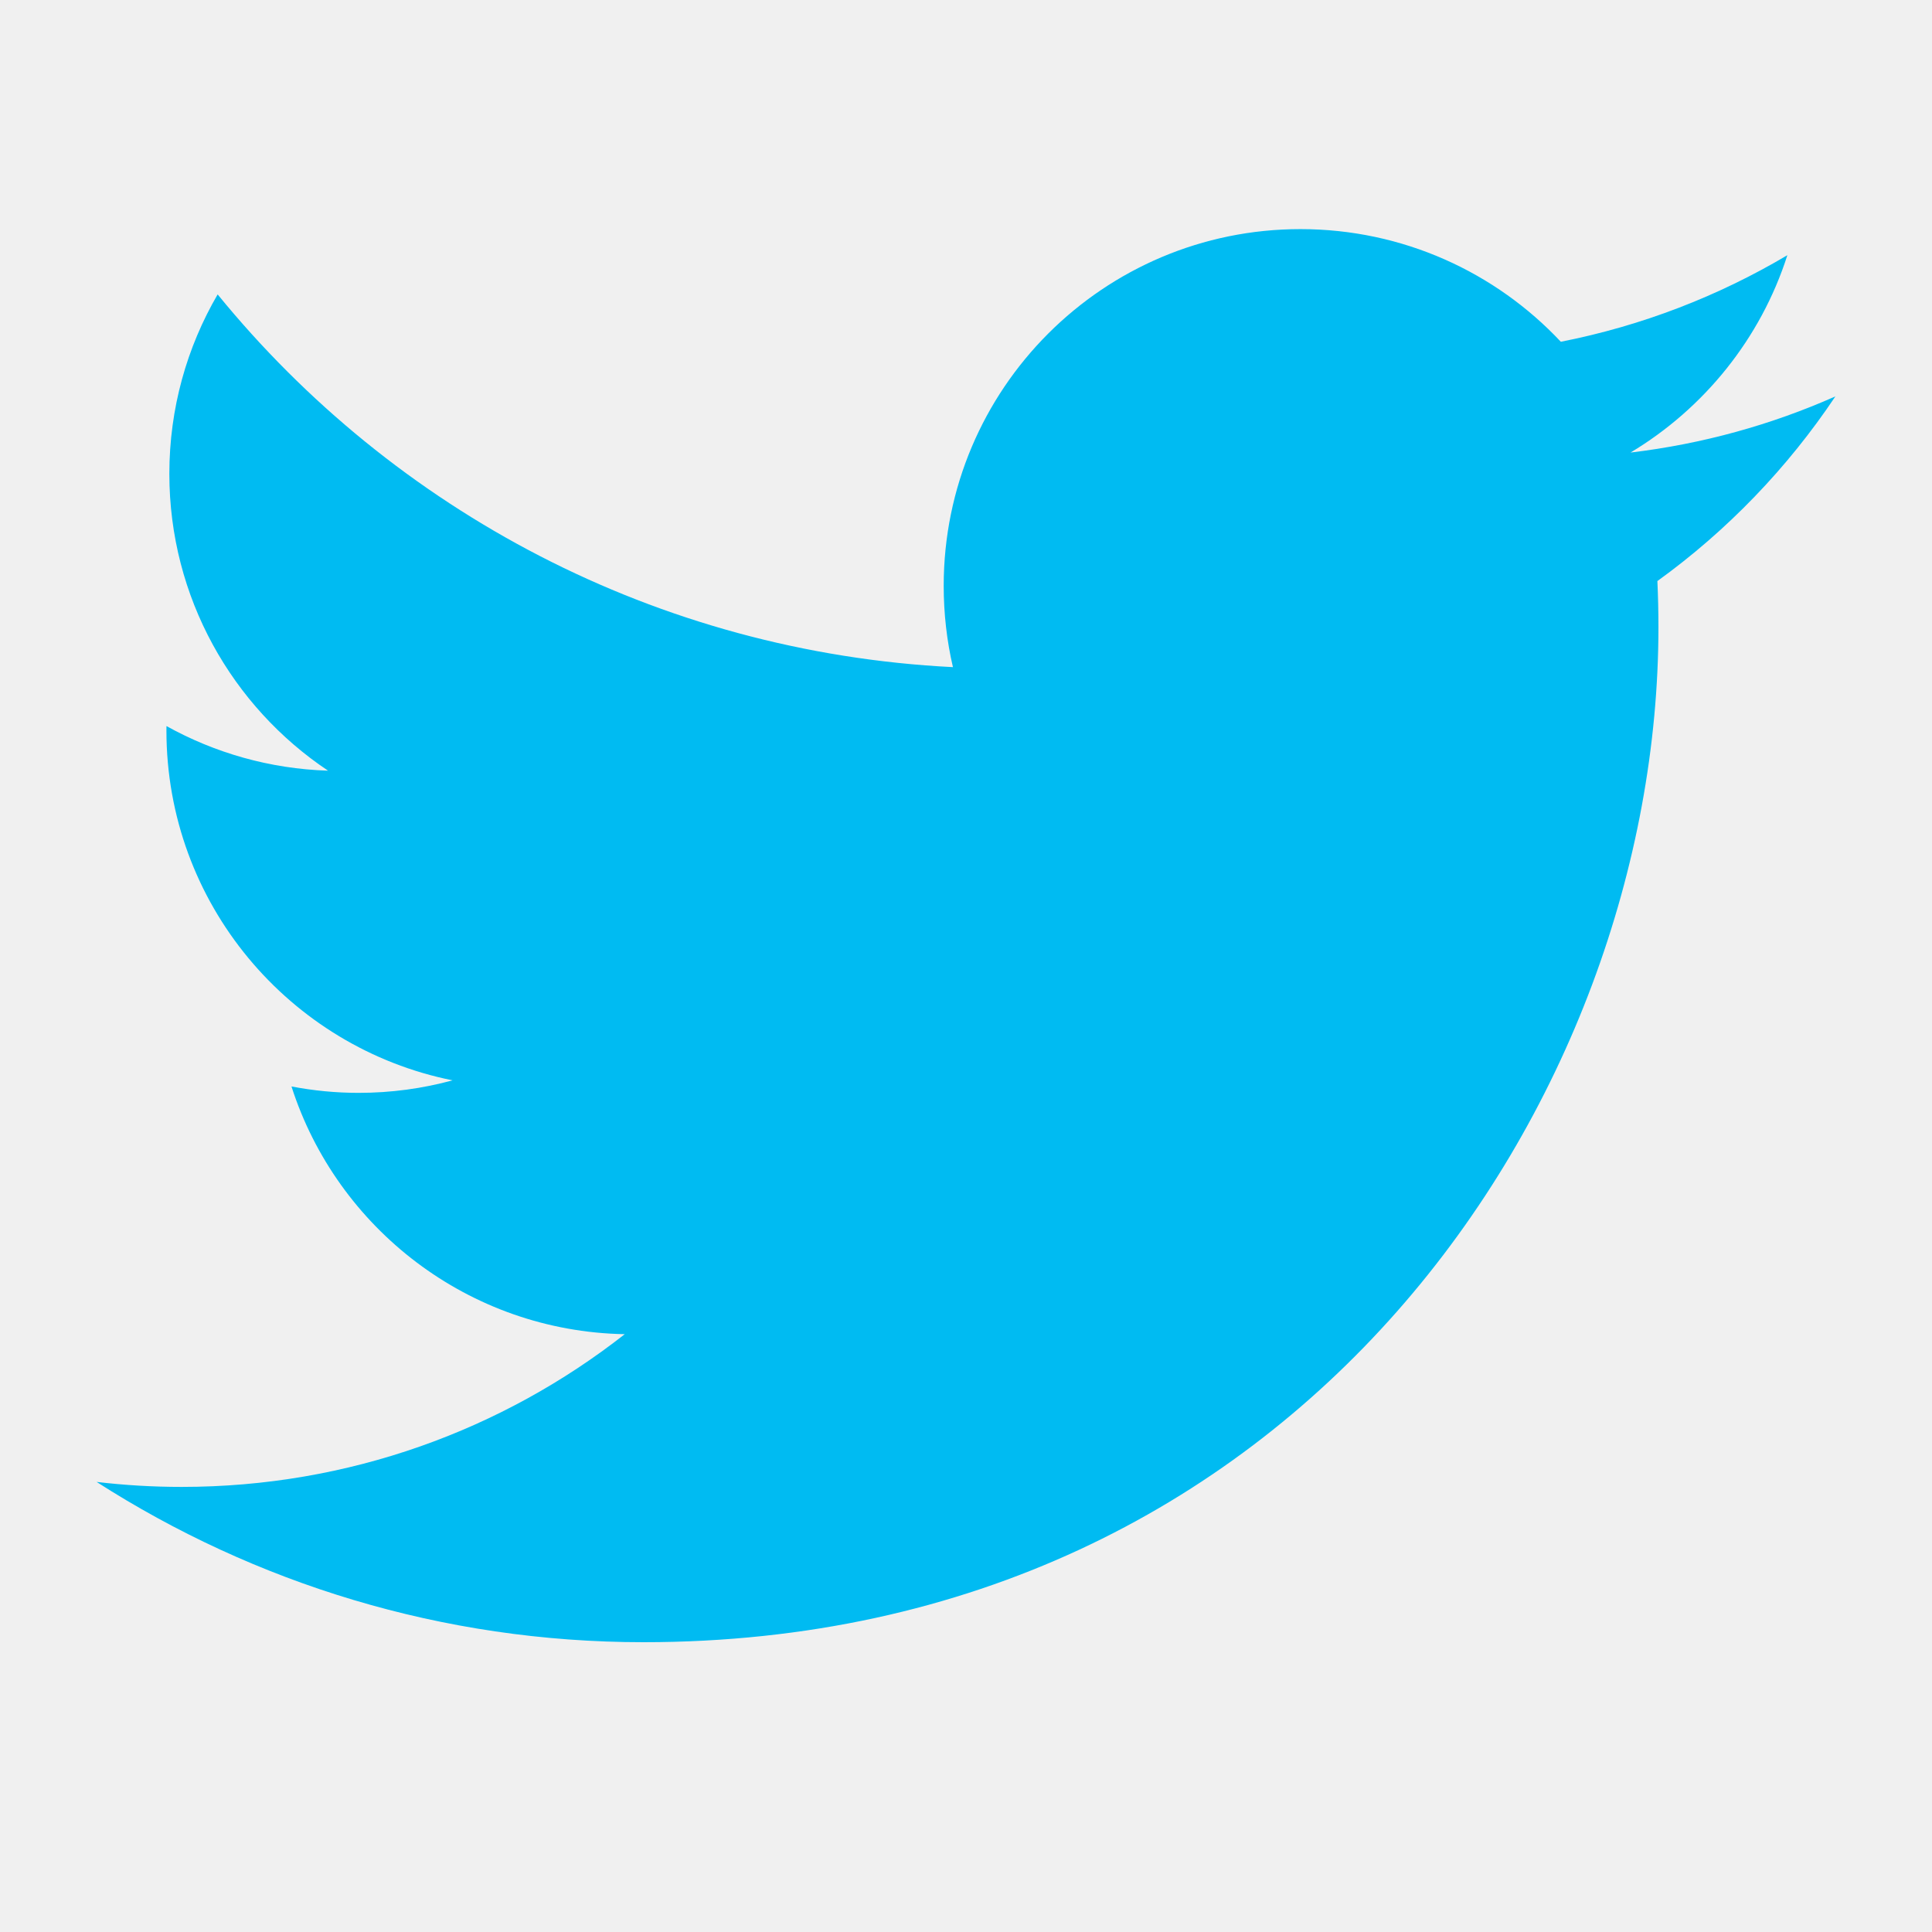
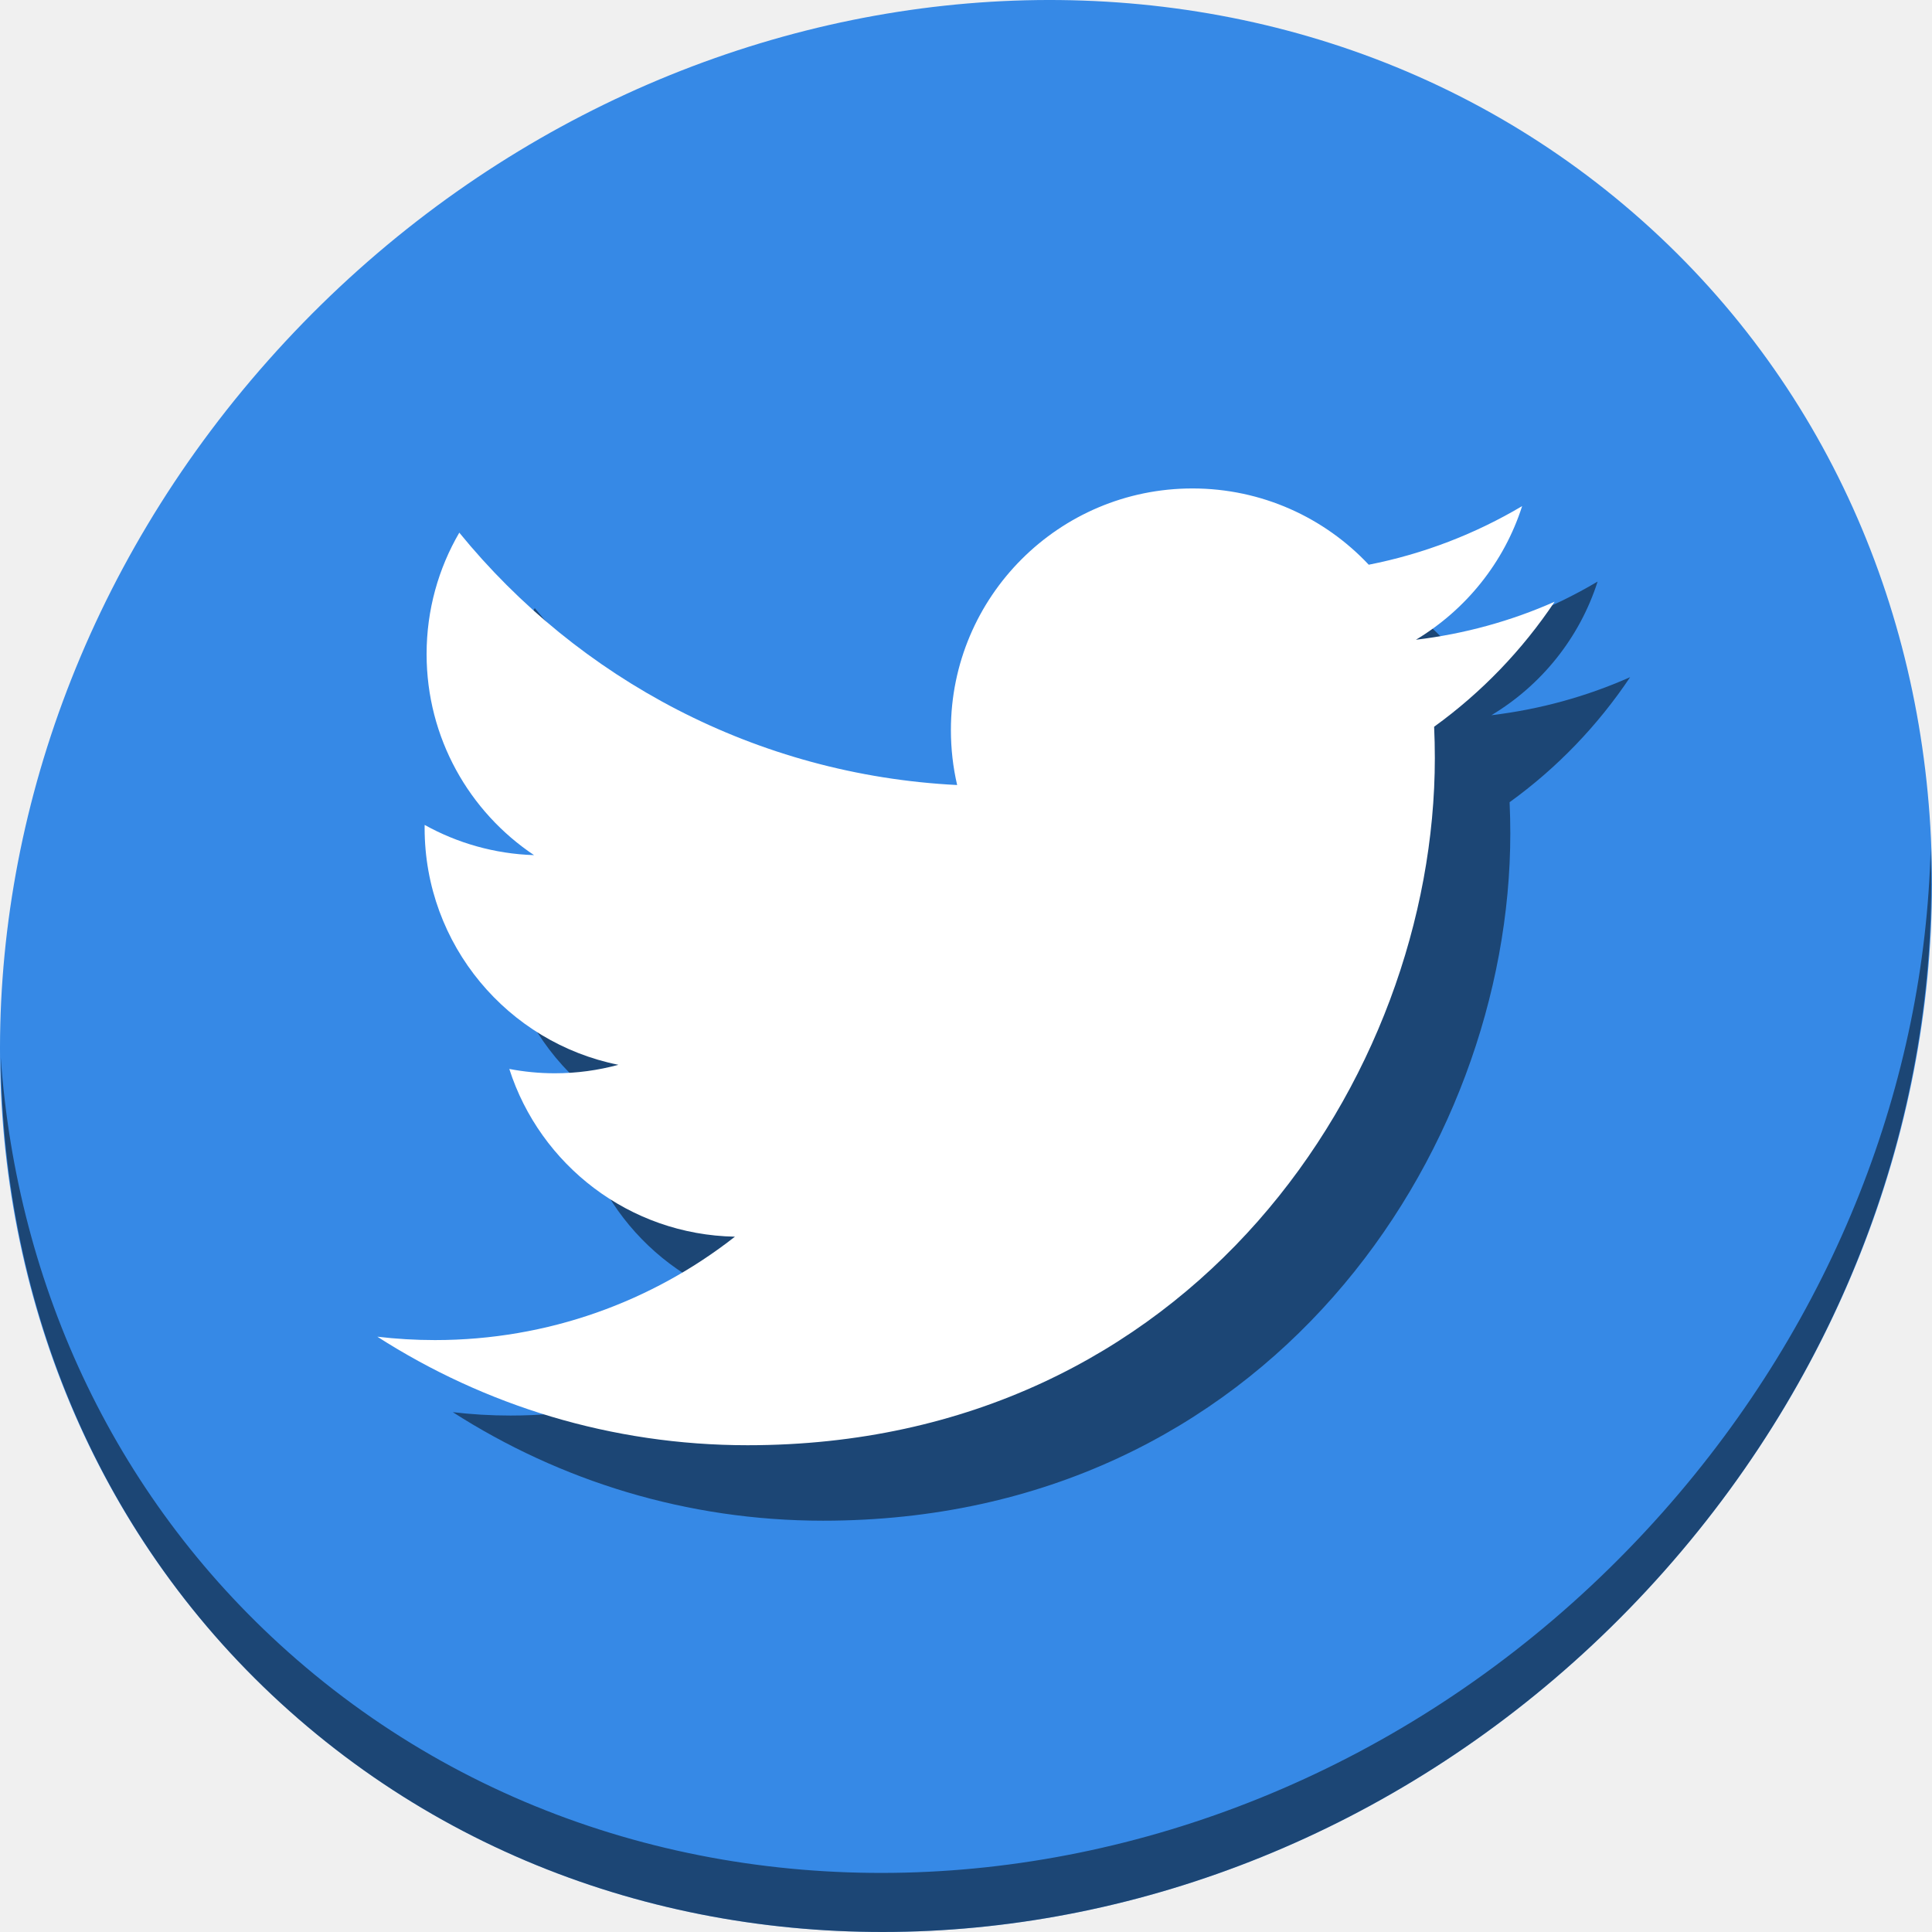
- <svg xmlns="http://www.w3.org/2000/svg" width="500" height="500" id="svg2" version="1.1" viewBox="0 0 141.111 141.111">
+ <svg xmlns="http://www.w3.org/2000/svg" width="512" height="512" id="svg2" version="1.1" viewBox="0 0 512 512">
  <defs id="defs4" />
-   <g id="layer1" transform="translate(0,-155.8889)">
-     <g transform="matrix(0.635,0,0,-0.6349999,7.055555,275.8333)" id="g10" style="fill:#ffffff">
-       <path d="m 200,143.296 c -7.358,-3.264 -15.267,-5.469 -23.566,-6.461 8.47,5.078 14.977,13.119 18.041,22.701 -7.929,-4.703 -16.71,-8.117 -26.057,-9.957 -7.484,7.975 -18.148,12.957 -29.95,12.957 -22.66,0 -41.033,-18.371 -41.033,-41.031 0,-3.216 0.363,-6.348 1.062,-9.351 -34.102,1.711 -64.337,18.047 -84.574,42.872 -3.532,-6.06 -5.556,-13.109 -5.556,-20.629 0,-14.236 7.244,-26.795 18.254,-34.153 -6.726,0.213 -13.053,2.059 -18.585,5.132 -0.004,-0.171 -0.004,-0.342 -0.004,-0.516 0,-19.88 14.144,-36.464 32.914,-40.234 -3.443,-0.938 -7.068,-1.44 -10.81,-1.44 -2.644,0 -5.215,0.258 -7.72,0.736 C 27.639,47.622 42.793,35.758 60.748,35.428 46.705,24.422 29.013,17.862 9.788,17.862 6.476,17.862 3.21,18.057 0,18.436 18.159,6.794 39.727,0 62.899,0 138.372,0 179.645,62.524 179.645,116.747 c 0,1.779 -0.041,3.548 -0.12,5.308 8.018,5.786 14.974,13.012 20.475,21.241" style="fill:#00bbf2;fill-opacity:1;fill-rule:nonzero;stroke:none" id="path14" />
+   <g id="layer1" transform="translate(0,-143.8889)">
+     <g id="g849">
+       <path style="fill:#3689e6;fill-opacity:1;stroke-width:11.11" d="m 432.913,200.363 c 102.193,88.575 105.827,249.7 8.117,359.899 C 343.32,670.461 181.28,687.99 79.087,599.415 -23.106,510.84 -26.74,349.715 70.97,239.516 168.68,129.317 330.72,111.788 432.913,200.363 Z" id="path27" />
+       <path style="opacity:1;fill:#000000;fill-opacity:0.49;stroke-width:11.11" d="m 511.636,368.792 c -1.551,61.312 -25.161,124.155 -70.966,175.814 C 342.959,654.806 180.919,672.335 78.726,583.76 30.827,542.245 4.497,484.812 0.194,424.118 0.799,490.474 27.117,554.371 79.079,599.408 181.272,687.982 343.32,670.445 441.022,560.255 490.727,504.197 514.027,434.964 511.636,368.792 Z" id="path51" />
+       <g transform="matrix(1.56,0,0,-1.56,120,546.8889)" id="g33" style="fill:#000000;fill-opacity:0.49">
+         <path d="m 200,143.296 c -7.358,-3.264 -15.267,-5.469 -23.566,-6.461 8.47,5.078 14.977,13.119 18.041,22.701 -7.929,-4.703 -16.71,-8.117 -26.057,-9.957 -7.484,7.975 -18.148,12.957 -29.95,12.957 -22.66,0 -41.033,-18.371 -41.033,-41.031 0,-3.216 0.363,-6.348 1.062,-9.351 -34.102,1.711 -64.337,18.047 -84.574,42.872 -3.532,-6.06 -5.556,-13.109 -5.556,-20.629 0,-14.236 7.244,-26.795 18.254,-34.153 -6.726,0.213 -13.053,2.059 -18.585,5.132 -0.004,-0.171 -0.004,-0.342 -0.004,-0.516 0,-19.88 14.144,-36.464 32.914,-40.234 -3.443,-0.938 -7.068,-1.44 -10.81,-1.44 -2.644,0 -5.215,0.258 -7.72,0.736 C 27.639,47.622 42.793,35.758 60.748,35.428 46.705,24.422 29.013,17.862 9.788,17.862 6.476,17.862 3.21,18.057 0,18.436 18.159,6.794 39.727,0 62.899,0 138.372,0 179.645,62.524 179.645,116.747 c 0,1.779 -0.041,3.548 -0.12,5.308 8.018,5.786 14.974,13.012 20.475,21.241" style="fill:#000000;fill-opacity:0.49;fill-rule:nonzero;stroke:none" id="path31" />
+       </g>
+       <g style="fill:#ffffff" id="g10" transform="matrix(1.56,0,0,-1.56,100,526.8889)">
+         <path id="path14" style="fill:#ffffff;fill-opacity:1;fill-rule:nonzero;stroke:none" d="m 200,143.296 c -7.358,-3.264 -15.267,-5.469 -23.566,-6.461 8.47,5.078 14.977,13.119 18.041,22.701 -7.929,-4.703 -16.71,-8.117 -26.057,-9.957 -7.484,7.975 -18.148,12.957 -29.95,12.957 -22.66,0 -41.033,-18.371 -41.033,-41.031 0,-3.216 0.363,-6.348 1.062,-9.351 -34.102,1.711 -64.337,18.047 -84.574,42.872 -3.532,-6.06 -5.556,-13.109 -5.556,-20.629 0,-14.236 7.244,-26.795 18.254,-34.153 -6.726,0.213 -13.053,2.059 -18.585,5.132 -0.004,-0.171 -0.004,-0.342 -0.004,-0.516 0,-19.88 14.144,-36.464 32.914,-40.234 -3.443,-0.938 -7.068,-1.44 -10.81,-1.44 -2.644,0 -5.215,0.258 -7.72,0.736 C 27.639,47.622 42.793,35.758 60.748,35.428 46.705,24.422 29.013,17.862 9.788,17.862 6.476,17.862 3.21,18.057 0,18.436 18.159,6.794 39.727,0 62.899,0 138.372,0 179.645,62.524 179.645,116.747 c 0,1.779 -0.041,3.548 -0.12,5.308 8.018,5.786 14.974,13.012 20.475,21.241" />
+       </g>
    </g>
  </g>
</svg>
